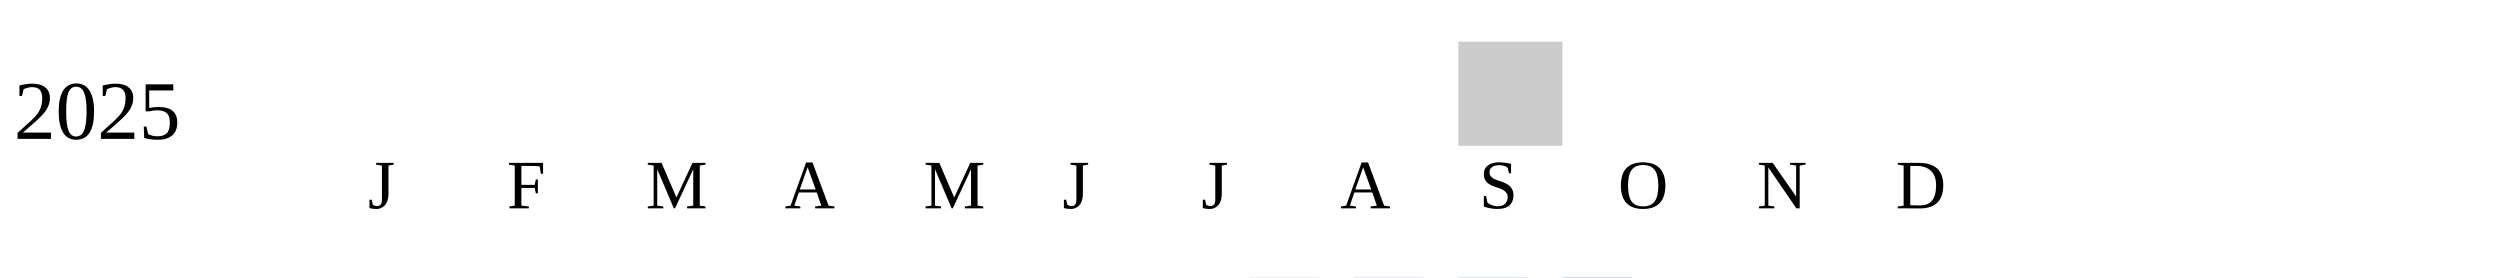
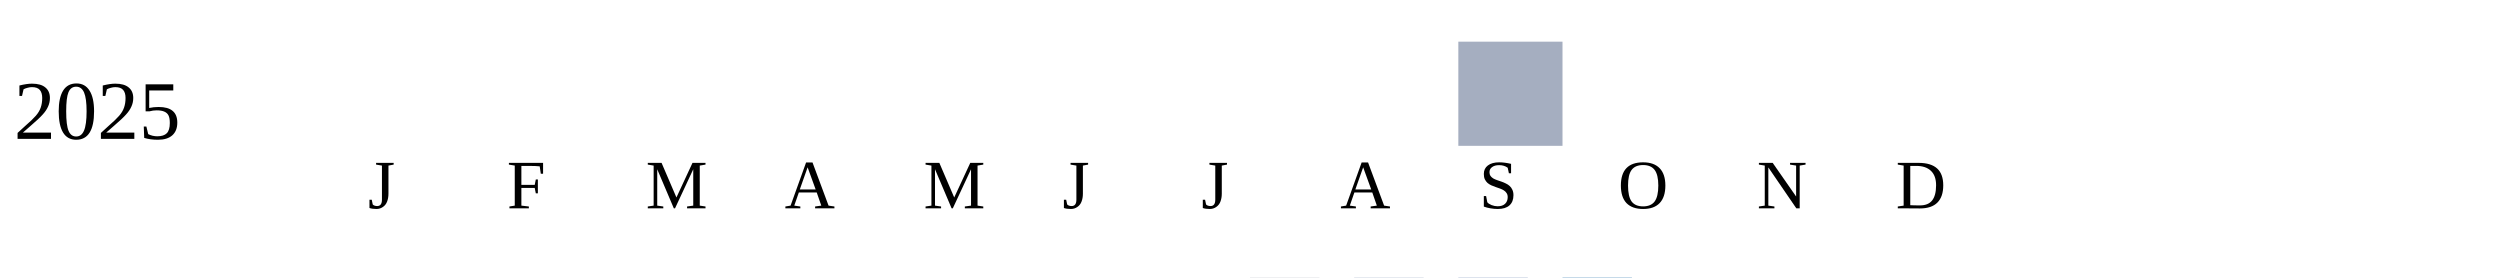
<svg xmlns="http://www.w3.org/2000/svg" width="360" height="40">
  <g transform="translate(0 0)">
    <text x="2" y="20">2025</text>
-     <rect x="210" y="6" width="15" height="15" fill="#cccccc" />
+     <rect x="210" y="6" width="15" height="15" fill="#a5aec0" />
  </g>
  <text style="font-size: 10px; text-align: center" x="53" y="30">J</text>
  <text style="font-size: 10px; text-align: center" x="73" y="30">F</text>
  <text style="font-size: 10px; text-align: center" x="93" y="30">M</text>
  <text style="font-size: 10px; text-align: center" x="113" y="30">A</text>
  <text style="font-size: 10px; text-align: center" x="133" y="30">M</text>
  <text style="font-size: 10px; text-align: center" x="153" y="30">J</text>
  <text style="font-size: 10px; text-align: center" x="173" y="30">J</text>
  <text style="font-size: 10px; text-align: center" x="193" y="30">A</text>
  <text style="font-size: 10px; text-align: center" x="213" y="30">S</text>
  <text style="font-size: 10px; text-align: center" x="233" y="30">O</text>
  <text style="font-size: 10px; text-align: center" x="253" y="30">N</text>
  <text style="font-size: 10px; text-align: center" x="273" y="30">D</text>
  <text style="font-size: 10px;" x="155" y="49">Less</text>
  <rect fill="#b9bdc6" width="10" height="10" x="180" y="40" />
  <rect fill="#919fba" width="10" height="10" x="195" y="40" />
  <rect fill="#6882ae" width="10" height="10" x="210" y="40" />
  <rect fill="#005a9c" width="10" height="10" x="225" y="40" />
  <text x="240" y="49" style="font-size: 10px;">More</text>
</svg>
